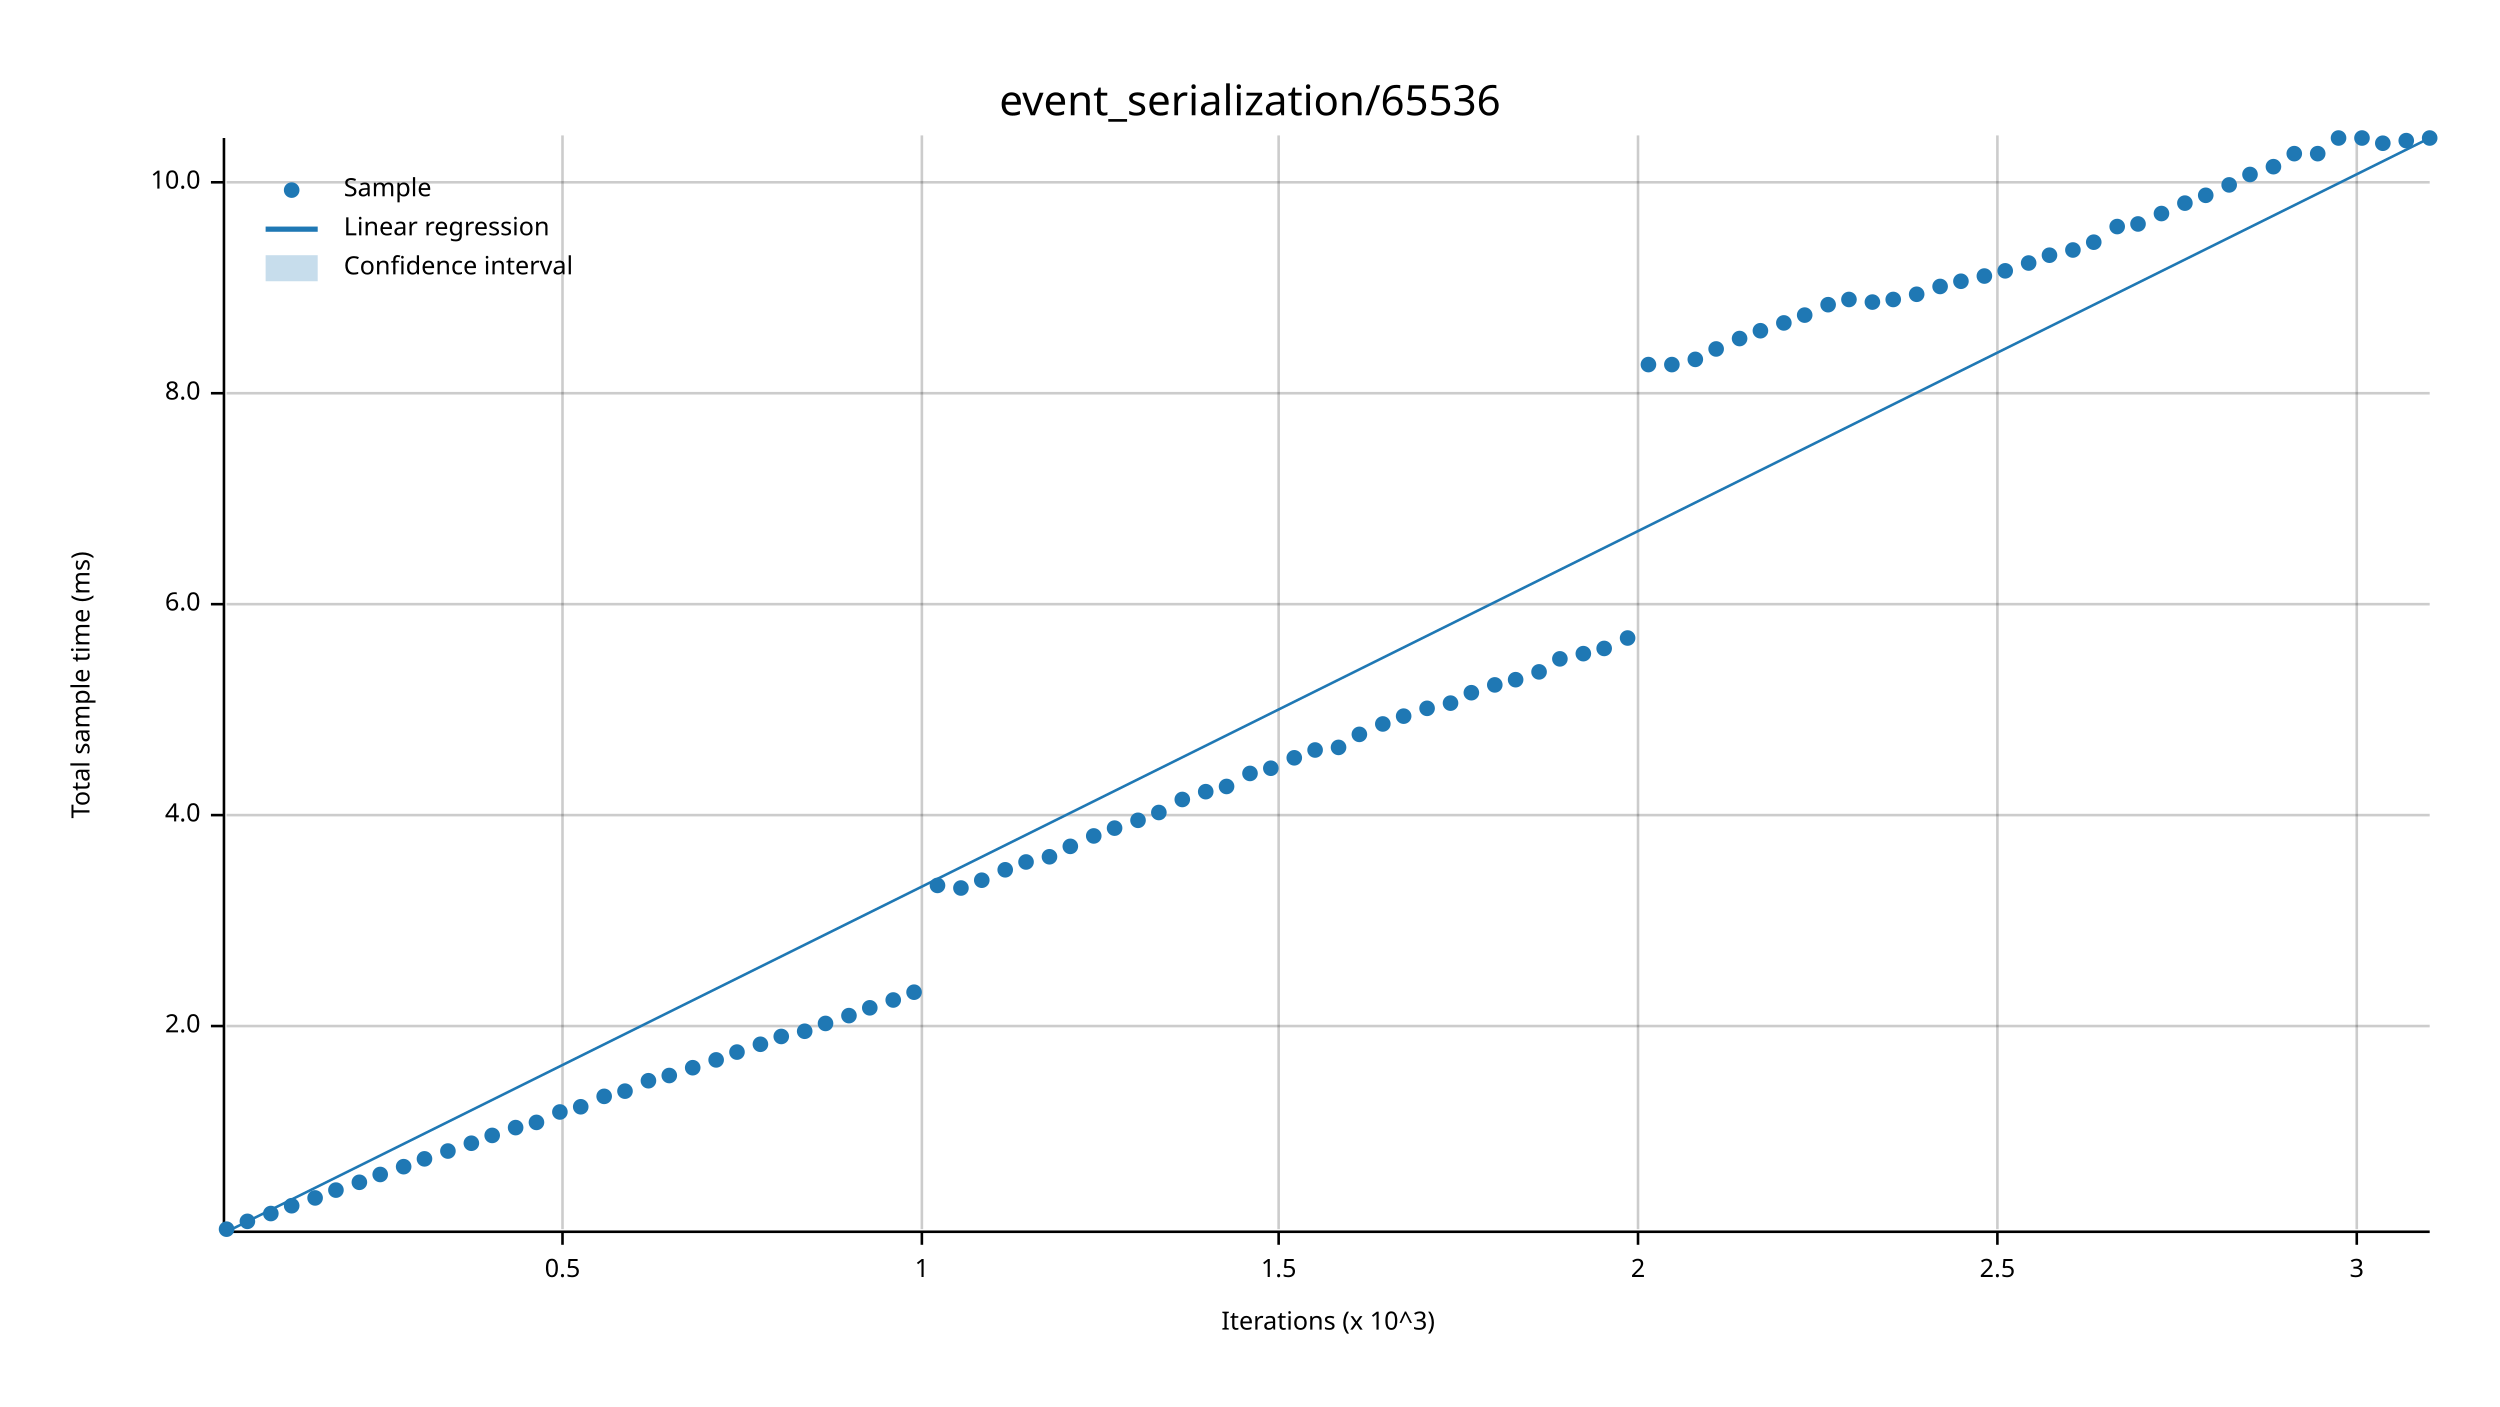
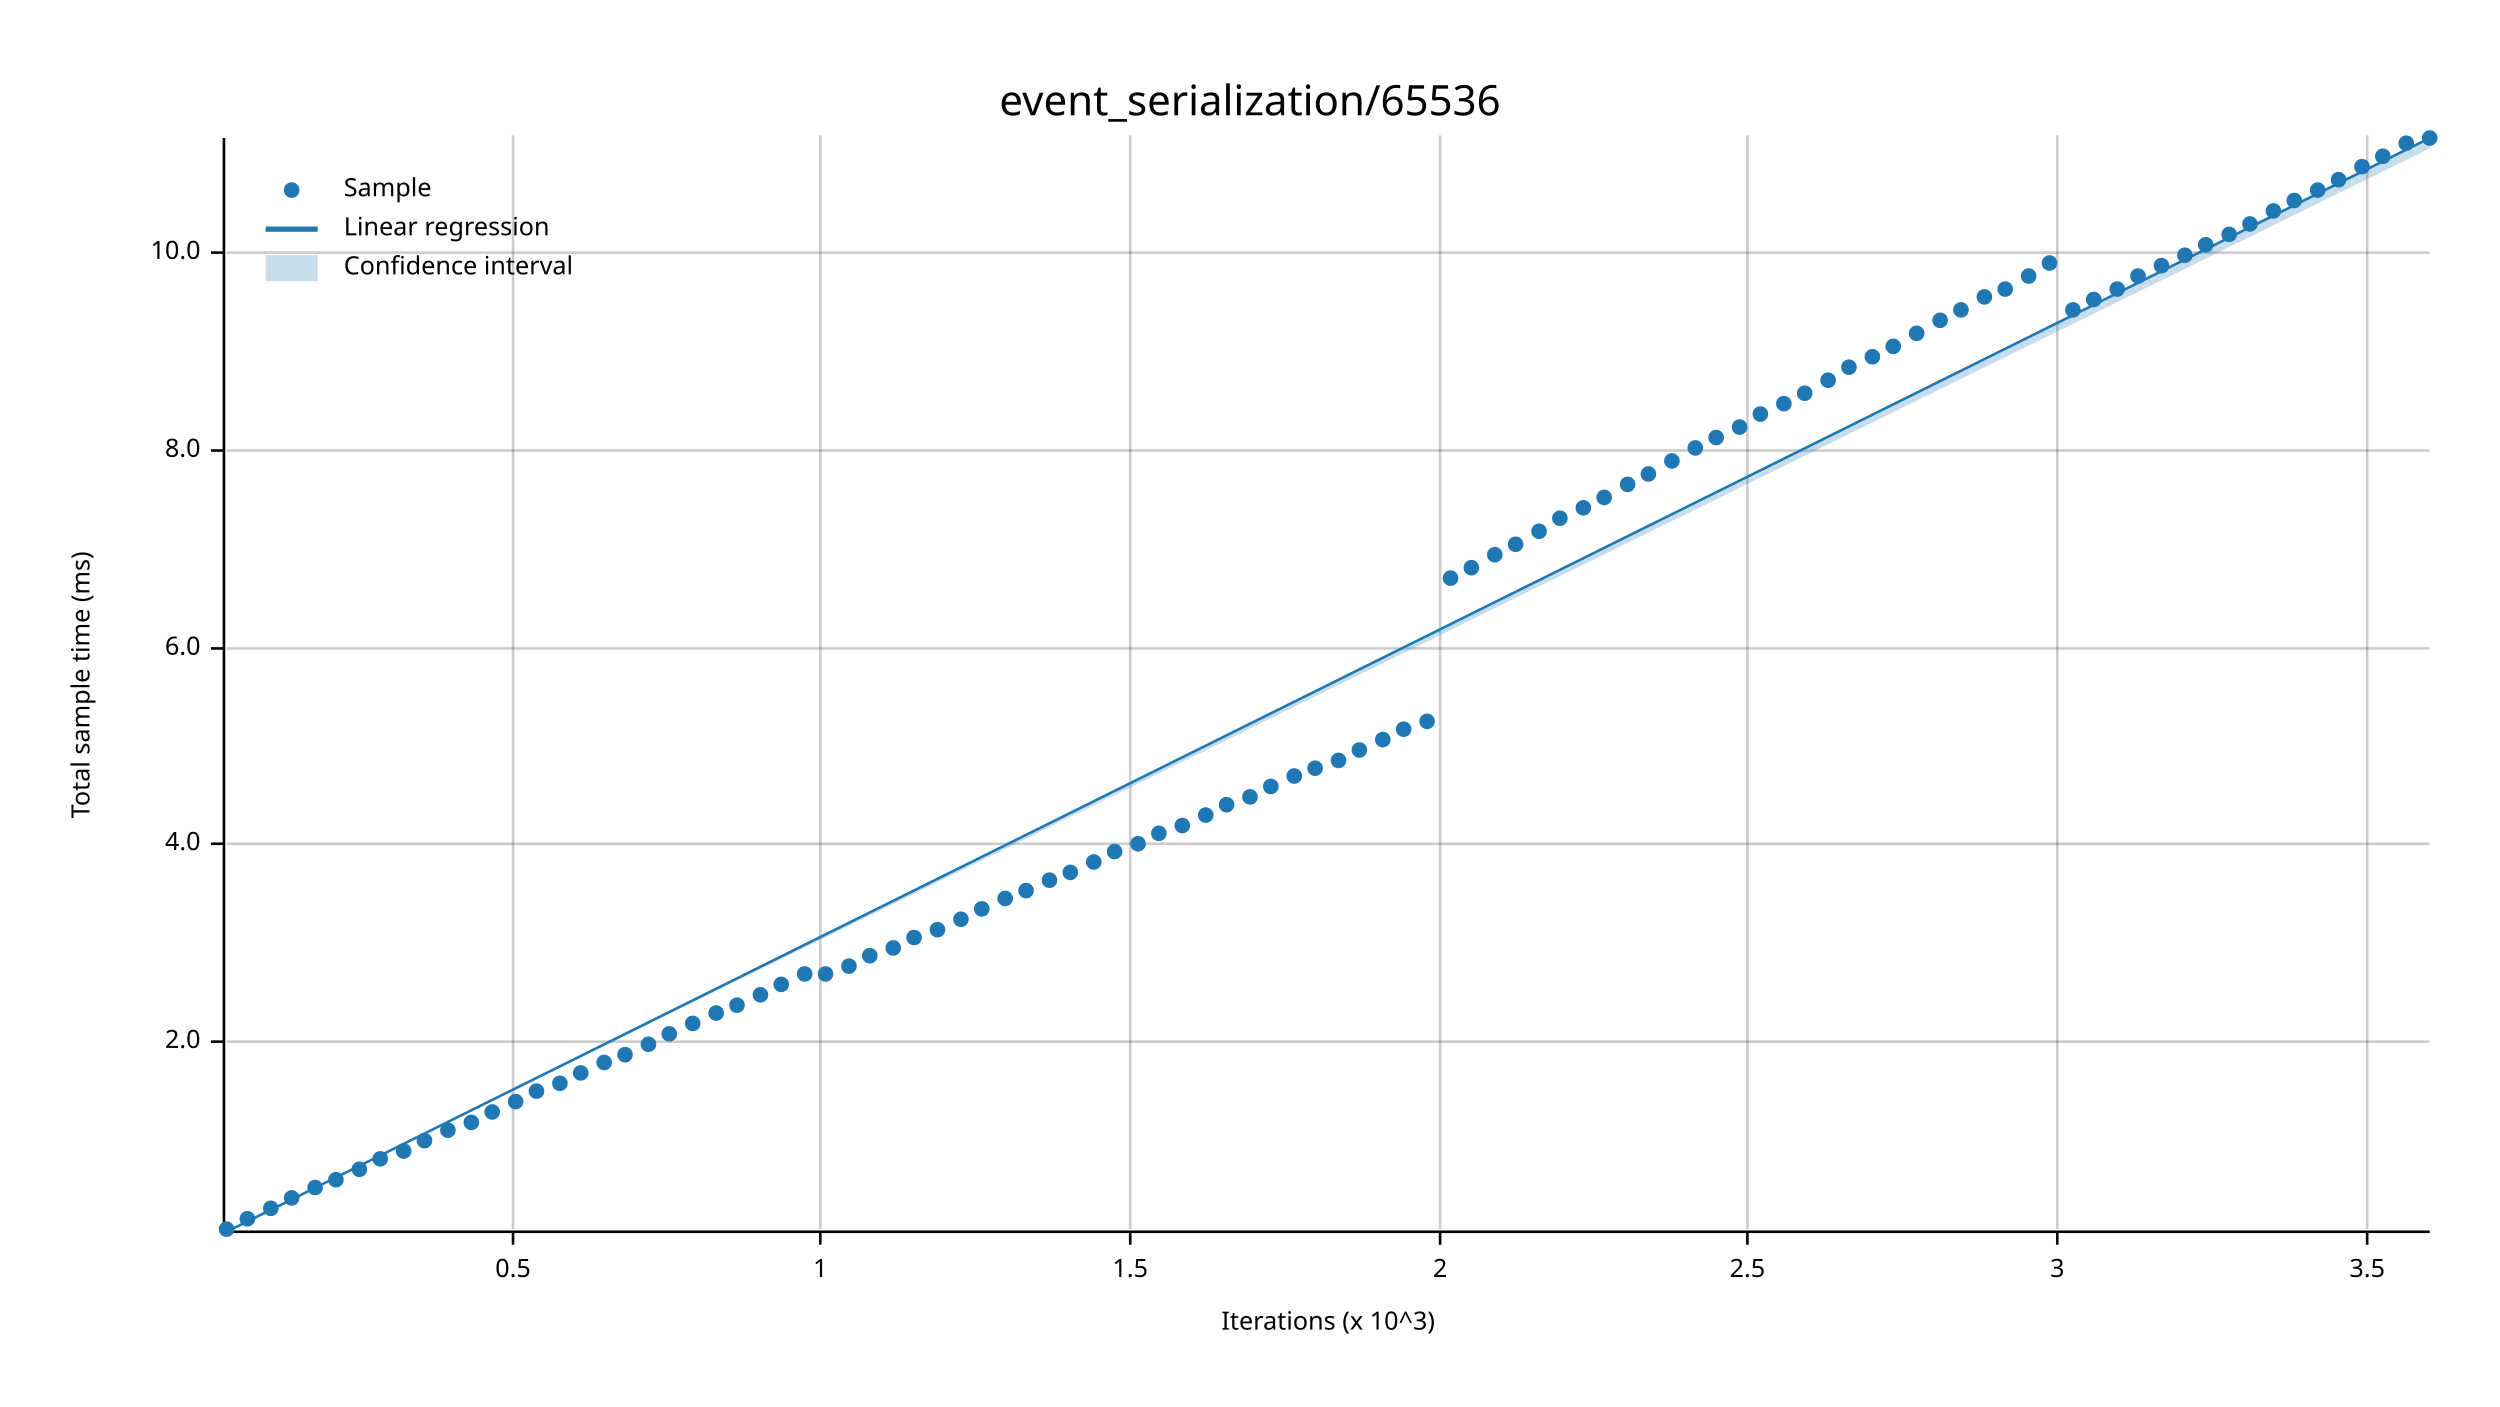
<svg xmlns="http://www.w3.org/2000/svg" width="960" height="540" viewBox="0 0 960 540">
  <text x="480" y="32" dy="0.76em" text-anchor="middle" font-family="sans-serif" font-size="16.129" opacity="1" fill="#000000">
event_serialization/65536
</text>
  <text x="27" y="263" dy="0.76em" text-anchor="middle" font-family="sans-serif" font-size="9.677" opacity="1" fill="#000000" transform="rotate(270, 27, 263)">
Total sample time (ms)
</text>
  <text x="510" y="513" dy="-0.5ex" text-anchor="middle" font-family="sans-serif" font-size="9.677" opacity="1" fill="#000000">
Iterations (x 10^3)
</text>
-   <line opacity="0.2" stroke="#000000" stroke-width="1" x1="216" y1="472" x2="216" y2="52" />
-   <line opacity="0.2" stroke="#000000" stroke-width="1" x1="354" y1="472" x2="354" y2="52" />
-   <line opacity="0.2" stroke="#000000" stroke-width="1" x1="491" y1="472" x2="491" y2="52" />
-   <line opacity="0.2" stroke="#000000" stroke-width="1" x1="629" y1="472" x2="629" y2="52" />
-   <line opacity="0.2" stroke="#000000" stroke-width="1" x1="767" y1="472" x2="767" y2="52" />
-   <line opacity="0.2" stroke="#000000" stroke-width="1" x1="905" y1="472" x2="905" y2="52" />
-   <line opacity="0.2" stroke="#000000" stroke-width="1" x1="87" y1="394" x2="933" y2="394" />
-   <line opacity="0.2" stroke="#000000" stroke-width="1" x1="87" y1="313" x2="933" y2="313" />
-   <line opacity="0.2" stroke="#000000" stroke-width="1" x1="87" y1="232" x2="933" y2="232" />
-   <line opacity="0.2" stroke="#000000" stroke-width="1" x1="87" y1="151" x2="933" y2="151" />
-   <line opacity="0.2" stroke="#000000" stroke-width="1" x1="87" y1="70" x2="933" y2="70" />
+   <line opacity="0.2" stroke="#000000" stroke-width="1" x1="197" y1="472" x2="197" y2="52" />
+   <line opacity="0.2" stroke="#000000" stroke-width="1" x1="315" y1="472" x2="315" y2="52" />
+   <line opacity="0.2" stroke="#000000" stroke-width="1" x1="434" y1="472" x2="434" y2="52" />
+   <line opacity="0.2" stroke="#000000" stroke-width="1" x1="553" y1="472" x2="553" y2="52" />
+   <line opacity="0.2" stroke="#000000" stroke-width="1" x1="671" y1="472" x2="671" y2="52" />
+   <line opacity="0.2" stroke="#000000" stroke-width="1" x1="790" y1="472" x2="790" y2="52" />
+   <line opacity="0.2" stroke="#000000" stroke-width="1" x1="909" y1="472" x2="909" y2="52" />
+   <line opacity="0.2" stroke="#000000" stroke-width="1" x1="87" y1="400" x2="933" y2="400" />
+   <line opacity="0.2" stroke="#000000" stroke-width="1" x1="87" y1="324" x2="933" y2="324" />
+   <line opacity="0.2" stroke="#000000" stroke-width="1" x1="87" y1="249" x2="933" y2="249" />
+   <line opacity="0.2" stroke="#000000" stroke-width="1" x1="87" y1="173" x2="933" y2="173" />
+   <line opacity="0.2" stroke="#000000" stroke-width="1" x1="87" y1="97" x2="933" y2="97" />
  <polyline fill="none" opacity="1" stroke="#000000" stroke-width="1" points="86,53 86,473 " />
-   <text x="77" y="394" dy="0.5ex" text-anchor="end" font-family="sans-serif" font-size="9.677" opacity="1" fill="#000000">
+   <text x="77" y="400" dy="0.5ex" text-anchor="end" font-family="sans-serif" font-size="9.677" opacity="1" fill="#000000">
2.0
</text>
-   <polyline fill="none" opacity="1" stroke="#000000" stroke-width="1" points="81,394 86,394 " />
-   <text x="77" y="313" dy="0.5ex" text-anchor="end" font-family="sans-serif" font-size="9.677" opacity="1" fill="#000000">
+   <polyline fill="none" opacity="1" stroke="#000000" stroke-width="1" points="81,400 86,400 " />
+   <text x="77" y="324" dy="0.5ex" text-anchor="end" font-family="sans-serif" font-size="9.677" opacity="1" fill="#000000">
4.0
</text>
-   <polyline fill="none" opacity="1" stroke="#000000" stroke-width="1" points="81,313 86,313 " />
-   <text x="77" y="232" dy="0.5ex" text-anchor="end" font-family="sans-serif" font-size="9.677" opacity="1" fill="#000000">
+   <polyline fill="none" opacity="1" stroke="#000000" stroke-width="1" points="81,324 86,324 " />
+   <text x="77" y="249" dy="0.5ex" text-anchor="end" font-family="sans-serif" font-size="9.677" opacity="1" fill="#000000">
6.0
</text>
-   <polyline fill="none" opacity="1" stroke="#000000" stroke-width="1" points="81,232 86,232 " />
-   <text x="77" y="151" dy="0.5ex" text-anchor="end" font-family="sans-serif" font-size="9.677" opacity="1" fill="#000000">
+   <polyline fill="none" opacity="1" stroke="#000000" stroke-width="1" points="81,249 86,249 " />
+   <text x="77" y="173" dy="0.5ex" text-anchor="end" font-family="sans-serif" font-size="9.677" opacity="1" fill="#000000">
8.0
</text>
-   <polyline fill="none" opacity="1" stroke="#000000" stroke-width="1" points="81,151 86,151 " />
-   <text x="77" y="70" dy="0.5ex" text-anchor="end" font-family="sans-serif" font-size="9.677" opacity="1" fill="#000000">
+   <polyline fill="none" opacity="1" stroke="#000000" stroke-width="1" points="81,173 86,173 " />
+   <text x="77" y="97" dy="0.5ex" text-anchor="end" font-family="sans-serif" font-size="9.677" opacity="1" fill="#000000">
10.0
</text>
-   <polyline fill="none" opacity="1" stroke="#000000" stroke-width="1" points="81,70 86,70 " />
+   <polyline fill="none" opacity="1" stroke="#000000" stroke-width="1" points="81,97 86,97 " />
  <polyline fill="none" opacity="1" stroke="#000000" stroke-width="1" points="87,473 933,473 " />
-   <text x="216" y="483" dy="0.76em" text-anchor="middle" font-family="sans-serif" font-size="9.677" opacity="1" fill="#000000">
+   <text x="197" y="483" dy="0.76em" text-anchor="middle" font-family="sans-serif" font-size="9.677" opacity="1" fill="#000000">
0.5
</text>
-   <polyline fill="none" opacity="1" stroke="#000000" stroke-width="1" points="216,473 216,478 " />
-   <text x="354" y="483" dy="0.76em" text-anchor="middle" font-family="sans-serif" font-size="9.677" opacity="1" fill="#000000">
+   <polyline fill="none" opacity="1" stroke="#000000" stroke-width="1" points="197,473 197,478 " />
+   <text x="315" y="483" dy="0.76em" text-anchor="middle" font-family="sans-serif" font-size="9.677" opacity="1" fill="#000000">
1
</text>
-   <polyline fill="none" opacity="1" stroke="#000000" stroke-width="1" points="354,473 354,478 " />
-   <text x="491" y="483" dy="0.76em" text-anchor="middle" font-family="sans-serif" font-size="9.677" opacity="1" fill="#000000">
+   <polyline fill="none" opacity="1" stroke="#000000" stroke-width="1" points="315,473 315,478 " />
+   <text x="434" y="483" dy="0.76em" text-anchor="middle" font-family="sans-serif" font-size="9.677" opacity="1" fill="#000000">
1.5
</text>
-   <polyline fill="none" opacity="1" stroke="#000000" stroke-width="1" points="491,473 491,478 " />
-   <text x="629" y="483" dy="0.76em" text-anchor="middle" font-family="sans-serif" font-size="9.677" opacity="1" fill="#000000">
+   <polyline fill="none" opacity="1" stroke="#000000" stroke-width="1" points="434,473 434,478 " />
+   <text x="553" y="483" dy="0.76em" text-anchor="middle" font-family="sans-serif" font-size="9.677" opacity="1" fill="#000000">
2
</text>
-   <polyline fill="none" opacity="1" stroke="#000000" stroke-width="1" points="629,473 629,478 " />
-   <text x="767" y="483" dy="0.76em" text-anchor="middle" font-family="sans-serif" font-size="9.677" opacity="1" fill="#000000">
+   <polyline fill="none" opacity="1" stroke="#000000" stroke-width="1" points="553,473 553,478 " />
+   <text x="671" y="483" dy="0.76em" text-anchor="middle" font-family="sans-serif" font-size="9.677" opacity="1" fill="#000000">
2.5
</text>
-   <polyline fill="none" opacity="1" stroke="#000000" stroke-width="1" points="767,473 767,478 " />
-   <text x="905" y="483" dy="0.76em" text-anchor="middle" font-family="sans-serif" font-size="9.677" opacity="1" fill="#000000">
+   <polyline fill="none" opacity="1" stroke="#000000" stroke-width="1" points="671,473 671,478 " />
+   <text x="790" y="483" dy="0.76em" text-anchor="middle" font-family="sans-serif" font-size="9.677" opacity="1" fill="#000000">
3
</text>
-   <polyline fill="none" opacity="1" stroke="#000000" stroke-width="1" points="905,473 905,478 " />
+   <polyline fill="none" opacity="1" stroke="#000000" stroke-width="1" points="790,473 790,478 " />
+   <text x="909" y="483" dy="0.76em" text-anchor="middle" font-family="sans-serif" font-size="9.677" opacity="1" fill="#000000">
+ 3.5
+ </text>
+   <polyline fill="none" opacity="1" stroke="#000000" stroke-width="1" points="909,473 909,478 " />
  <circle cx="87" cy="472" r="3" opacity="1" fill="#1F78B4" stroke="none" stroke-width="1" />
-   <circle cx="95" cy="469" r="3" opacity="1" fill="#1F78B4" stroke="none" stroke-width="1" />
-   <circle cx="104" cy="466" r="3" opacity="1" fill="#1F78B4" stroke="none" stroke-width="1" />
-   <circle cx="112" cy="463" r="3" opacity="1" fill="#1F78B4" stroke="none" stroke-width="1" />
-   <circle cx="121" cy="460" r="3" opacity="1" fill="#1F78B4" stroke="none" stroke-width="1" />
-   <circle cx="129" cy="457" r="3" opacity="1" fill="#1F78B4" stroke="none" stroke-width="1" />
-   <circle cx="138" cy="454" r="3" opacity="1" fill="#1F78B4" stroke="none" stroke-width="1" />
-   <circle cx="146" cy="451" r="3" opacity="1" fill="#1F78B4" stroke="none" stroke-width="1" />
-   <circle cx="155" cy="448" r="3" opacity="1" fill="#1F78B4" stroke="none" stroke-width="1" />
-   <circle cx="163" cy="445" r="3" opacity="1" fill="#1F78B4" stroke="none" stroke-width="1" />
-   <circle cx="172" cy="442" r="3" opacity="1" fill="#1F78B4" stroke="none" stroke-width="1" />
-   <circle cx="181" cy="439" r="3" opacity="1" fill="#1F78B4" stroke="none" stroke-width="1" />
-   <circle cx="189" cy="436" r="3" opacity="1" fill="#1F78B4" stroke="none" stroke-width="1" />
-   <circle cx="198" cy="433" r="3" opacity="1" fill="#1F78B4" stroke="none" stroke-width="1" />
-   <circle cx="206" cy="431" r="3" opacity="1" fill="#1F78B4" stroke="none" stroke-width="1" />
-   <circle cx="215" cy="427" r="3" opacity="1" fill="#1F78B4" stroke="none" stroke-width="1" />
-   <circle cx="223" cy="425" r="3" opacity="1" fill="#1F78B4" stroke="none" stroke-width="1" />
-   <circle cx="232" cy="421" r="3" opacity="1" fill="#1F78B4" stroke="none" stroke-width="1" />
-   <circle cx="240" cy="419" r="3" opacity="1" fill="#1F78B4" stroke="none" stroke-width="1" />
-   <circle cx="249" cy="415" r="3" opacity="1" fill="#1F78B4" stroke="none" stroke-width="1" />
-   <circle cx="257" cy="413" r="3" opacity="1" fill="#1F78B4" stroke="none" stroke-width="1" />
-   <circle cx="266" cy="410" r="3" opacity="1" fill="#1F78B4" stroke="none" stroke-width="1" />
-   <circle cx="275" cy="407" r="3" opacity="1" fill="#1F78B4" stroke="none" stroke-width="1" />
-   <circle cx="283" cy="404" r="3" opacity="1" fill="#1F78B4" stroke="none" stroke-width="1" />
-   <circle cx="292" cy="401" r="3" opacity="1" fill="#1F78B4" stroke="none" stroke-width="1" />
-   <circle cx="300" cy="398" r="3" opacity="1" fill="#1F78B4" stroke="none" stroke-width="1" />
-   <circle cx="309" cy="396" r="3" opacity="1" fill="#1F78B4" stroke="none" stroke-width="1" />
-   <circle cx="317" cy="393" r="3" opacity="1" fill="#1F78B4" stroke="none" stroke-width="1" />
-   <circle cx="326" cy="390" r="3" opacity="1" fill="#1F78B4" stroke="none" stroke-width="1" />
-   <circle cx="334" cy="387" r="3" opacity="1" fill="#1F78B4" stroke="none" stroke-width="1" />
-   <circle cx="343" cy="384" r="3" opacity="1" fill="#1F78B4" stroke="none" stroke-width="1" />
-   <circle cx="351" cy="381" r="3" opacity="1" fill="#1F78B4" stroke="none" stroke-width="1" />
-   <circle cx="360" cy="340" r="3" opacity="1" fill="#1F78B4" stroke="none" stroke-width="1" />
-   <circle cx="369" cy="341" r="3" opacity="1" fill="#1F78B4" stroke="none" stroke-width="1" />
-   <circle cx="377" cy="338" r="3" opacity="1" fill="#1F78B4" stroke="none" stroke-width="1" />
-   <circle cx="386" cy="334" r="3" opacity="1" fill="#1F78B4" stroke="none" stroke-width="1" />
-   <circle cx="394" cy="331" r="3" opacity="1" fill="#1F78B4" stroke="none" stroke-width="1" />
-   <circle cx="403" cy="329" r="3" opacity="1" fill="#1F78B4" stroke="none" stroke-width="1" />
-   <circle cx="411" cy="325" r="3" opacity="1" fill="#1F78B4" stroke="none" stroke-width="1" />
-   <circle cx="420" cy="321" r="3" opacity="1" fill="#1F78B4" stroke="none" stroke-width="1" />
-   <circle cx="428" cy="318" r="3" opacity="1" fill="#1F78B4" stroke="none" stroke-width="1" />
-   <circle cx="437" cy="315" r="3" opacity="1" fill="#1F78B4" stroke="none" stroke-width="1" />
-   <circle cx="445" cy="312" r="3" opacity="1" fill="#1F78B4" stroke="none" stroke-width="1" />
-   <circle cx="454" cy="307" r="3" opacity="1" fill="#1F78B4" stroke="none" stroke-width="1" />
-   <circle cx="463" cy="304" r="3" opacity="1" fill="#1F78B4" stroke="none" stroke-width="1" />
-   <circle cx="471" cy="302" r="3" opacity="1" fill="#1F78B4" stroke="none" stroke-width="1" />
-   <circle cx="480" cy="297" r="3" opacity="1" fill="#1F78B4" stroke="none" stroke-width="1" />
-   <circle cx="488" cy="295" r="3" opacity="1" fill="#1F78B4" stroke="none" stroke-width="1" />
-   <circle cx="497" cy="291" r="3" opacity="1" fill="#1F78B4" stroke="none" stroke-width="1" />
-   <circle cx="505" cy="288" r="3" opacity="1" fill="#1F78B4" stroke="none" stroke-width="1" />
-   <circle cx="514" cy="287" r="3" opacity="1" fill="#1F78B4" stroke="none" stroke-width="1" />
-   <circle cx="522" cy="282" r="3" opacity="1" fill="#1F78B4" stroke="none" stroke-width="1" />
-   <circle cx="531" cy="278" r="3" opacity="1" fill="#1F78B4" stroke="none" stroke-width="1" />
-   <circle cx="539" cy="275" r="3" opacity="1" fill="#1F78B4" stroke="none" stroke-width="1" />
-   <circle cx="548" cy="272" r="3" opacity="1" fill="#1F78B4" stroke="none" stroke-width="1" />
-   <circle cx="557" cy="270" r="3" opacity="1" fill="#1F78B4" stroke="none" stroke-width="1" />
-   <circle cx="565" cy="266" r="3" opacity="1" fill="#1F78B4" stroke="none" stroke-width="1" />
-   <circle cx="574" cy="263" r="3" opacity="1" fill="#1F78B4" stroke="none" stroke-width="1" />
-   <circle cx="582" cy="261" r="3" opacity="1" fill="#1F78B4" stroke="none" stroke-width="1" />
-   <circle cx="591" cy="258" r="3" opacity="1" fill="#1F78B4" stroke="none" stroke-width="1" />
-   <circle cx="599" cy="253" r="3" opacity="1" fill="#1F78B4" stroke="none" stroke-width="1" />
-   <circle cx="608" cy="251" r="3" opacity="1" fill="#1F78B4" stroke="none" stroke-width="1" />
-   <circle cx="616" cy="249" r="3" opacity="1" fill="#1F78B4" stroke="none" stroke-width="1" />
-   <circle cx="625" cy="245" r="3" opacity="1" fill="#1F78B4" stroke="none" stroke-width="1" />
-   <circle cx="633" cy="140" r="3" opacity="1" fill="#1F78B4" stroke="none" stroke-width="1" />
-   <circle cx="642" cy="140" r="3" opacity="1" fill="#1F78B4" stroke="none" stroke-width="1" />
-   <circle cx="651" cy="138" r="3" opacity="1" fill="#1F78B4" stroke="none" stroke-width="1" />
-   <circle cx="659" cy="134" r="3" opacity="1" fill="#1F78B4" stroke="none" stroke-width="1" />
-   <circle cx="668" cy="130" r="3" opacity="1" fill="#1F78B4" stroke="none" stroke-width="1" />
-   <circle cx="676" cy="127" r="3" opacity="1" fill="#1F78B4" stroke="none" stroke-width="1" />
-   <circle cx="685" cy="124" r="3" opacity="1" fill="#1F78B4" stroke="none" stroke-width="1" />
-   <circle cx="693" cy="121" r="3" opacity="1" fill="#1F78B4" stroke="none" stroke-width="1" />
-   <circle cx="702" cy="117" r="3" opacity="1" fill="#1F78B4" stroke="none" stroke-width="1" />
-   <circle cx="710" cy="115" r="3" opacity="1" fill="#1F78B4" stroke="none" stroke-width="1" />
-   <circle cx="719" cy="116" r="3" opacity="1" fill="#1F78B4" stroke="none" stroke-width="1" />
-   <circle cx="727" cy="115" r="3" opacity="1" fill="#1F78B4" stroke="none" stroke-width="1" />
-   <circle cx="736" cy="113" r="3" opacity="1" fill="#1F78B4" stroke="none" stroke-width="1" />
-   <circle cx="745" cy="110" r="3" opacity="1" fill="#1F78B4" stroke="none" stroke-width="1" />
-   <circle cx="753" cy="108" r="3" opacity="1" fill="#1F78B4" stroke="none" stroke-width="1" />
-   <circle cx="762" cy="106" r="3" opacity="1" fill="#1F78B4" stroke="none" stroke-width="1" />
-   <circle cx="770" cy="104" r="3" opacity="1" fill="#1F78B4" stroke="none" stroke-width="1" />
-   <circle cx="779" cy="101" r="3" opacity="1" fill="#1F78B4" stroke="none" stroke-width="1" />
-   <circle cx="787" cy="98" r="3" opacity="1" fill="#1F78B4" stroke="none" stroke-width="1" />
-   <circle cx="796" cy="96" r="3" opacity="1" fill="#1F78B4" stroke="none" stroke-width="1" />
-   <circle cx="804" cy="93" r="3" opacity="1" fill="#1F78B4" stroke="none" stroke-width="1" />
-   <circle cx="813" cy="87" r="3" opacity="1" fill="#1F78B4" stroke="none" stroke-width="1" />
-   <circle cx="821" cy="86" r="3" opacity="1" fill="#1F78B4" stroke="none" stroke-width="1" />
-   <circle cx="830" cy="82" r="3" opacity="1" fill="#1F78B4" stroke="none" stroke-width="1" />
-   <circle cx="839" cy="78" r="3" opacity="1" fill="#1F78B4" stroke="none" stroke-width="1" />
-   <circle cx="847" cy="75" r="3" opacity="1" fill="#1F78B4" stroke="none" stroke-width="1" />
-   <circle cx="856" cy="71" r="3" opacity="1" fill="#1F78B4" stroke="none" stroke-width="1" />
-   <circle cx="864" cy="67" r="3" opacity="1" fill="#1F78B4" stroke="none" stroke-width="1" />
-   <circle cx="873" cy="64" r="3" opacity="1" fill="#1F78B4" stroke="none" stroke-width="1" />
-   <circle cx="881" cy="59" r="3" opacity="1" fill="#1F78B4" stroke="none" stroke-width="1" />
-   <circle cx="890" cy="59" r="3" opacity="1" fill="#1F78B4" stroke="none" stroke-width="1" />
-   <circle cx="898" cy="53" r="3" opacity="1" fill="#1F78B4" stroke="none" stroke-width="1" />
-   <circle cx="907" cy="53" r="3" opacity="1" fill="#1F78B4" stroke="none" stroke-width="1" />
-   <circle cx="915" cy="55" r="3" opacity="1" fill="#1F78B4" stroke="none" stroke-width="1" />
-   <circle cx="924" cy="54" r="3" opacity="1" fill="#1F78B4" stroke="none" stroke-width="1" />
+   <circle cx="95" cy="468" r="3" opacity="1" fill="#1F78B4" stroke="none" stroke-width="1" />
+   <circle cx="104" cy="464" r="3" opacity="1" fill="#1F78B4" stroke="none" stroke-width="1" />
+   <circle cx="112" cy="460" r="3" opacity="1" fill="#1F78B4" stroke="none" stroke-width="1" />
+   <circle cx="121" cy="456" r="3" opacity="1" fill="#1F78B4" stroke="none" stroke-width="1" />
+   <circle cx="129" cy="453" r="3" opacity="1" fill="#1F78B4" stroke="none" stroke-width="1" />
+   <circle cx="138" cy="449" r="3" opacity="1" fill="#1F78B4" stroke="none" stroke-width="1" />
+   <circle cx="146" cy="445" r="3" opacity="1" fill="#1F78B4" stroke="none" stroke-width="1" />
+   <circle cx="155" cy="442" r="3" opacity="1" fill="#1F78B4" stroke="none" stroke-width="1" />
+   <circle cx="163" cy="438" r="3" opacity="1" fill="#1F78B4" stroke="none" stroke-width="1" />
+   <circle cx="172" cy="434" r="3" opacity="1" fill="#1F78B4" stroke="none" stroke-width="1" />
+   <circle cx="181" cy="431" r="3" opacity="1" fill="#1F78B4" stroke="none" stroke-width="1" />
+   <circle cx="189" cy="427" r="3" opacity="1" fill="#1F78B4" stroke="none" stroke-width="1" />
+   <circle cx="198" cy="423" r="3" opacity="1" fill="#1F78B4" stroke="none" stroke-width="1" />
+   <circle cx="206" cy="419" r="3" opacity="1" fill="#1F78B4" stroke="none" stroke-width="1" />
+   <circle cx="215" cy="416" r="3" opacity="1" fill="#1F78B4" stroke="none" stroke-width="1" />
+   <circle cx="223" cy="412" r="3" opacity="1" fill="#1F78B4" stroke="none" stroke-width="1" />
+   <circle cx="232" cy="408" r="3" opacity="1" fill="#1F78B4" stroke="none" stroke-width="1" />
+   <circle cx="240" cy="405" r="3" opacity="1" fill="#1F78B4" stroke="none" stroke-width="1" />
+   <circle cx="249" cy="401" r="3" opacity="1" fill="#1F78B4" stroke="none" stroke-width="1" />
+   <circle cx="257" cy="397" r="3" opacity="1" fill="#1F78B4" stroke="none" stroke-width="1" />
+   <circle cx="266" cy="393" r="3" opacity="1" fill="#1F78B4" stroke="none" stroke-width="1" />
+   <circle cx="275" cy="389" r="3" opacity="1" fill="#1F78B4" stroke="none" stroke-width="1" />
+   <circle cx="283" cy="386" r="3" opacity="1" fill="#1F78B4" stroke="none" stroke-width="1" />
+   <circle cx="292" cy="382" r="3" opacity="1" fill="#1F78B4" stroke="none" stroke-width="1" />
+   <circle cx="300" cy="378" r="3" opacity="1" fill="#1F78B4" stroke="none" stroke-width="1" />
+   <circle cx="309" cy="374" r="3" opacity="1" fill="#1F78B4" stroke="none" stroke-width="1" />
+   <circle cx="317" cy="374" r="3" opacity="1" fill="#1F78B4" stroke="none" stroke-width="1" />
+   <circle cx="326" cy="371" r="3" opacity="1" fill="#1F78B4" stroke="none" stroke-width="1" />
+   <circle cx="334" cy="367" r="3" opacity="1" fill="#1F78B4" stroke="none" stroke-width="1" />
+   <circle cx="343" cy="364" r="3" opacity="1" fill="#1F78B4" stroke="none" stroke-width="1" />
+   <circle cx="351" cy="360" r="3" opacity="1" fill="#1F78B4" stroke="none" stroke-width="1" />
+   <circle cx="360" cy="357" r="3" opacity="1" fill="#1F78B4" stroke="none" stroke-width="1" />
+   <circle cx="369" cy="353" r="3" opacity="1" fill="#1F78B4" stroke="none" stroke-width="1" />
+   <circle cx="377" cy="349" r="3" opacity="1" fill="#1F78B4" stroke="none" stroke-width="1" />
+   <circle cx="386" cy="345" r="3" opacity="1" fill="#1F78B4" stroke="none" stroke-width="1" />
+   <circle cx="394" cy="342" r="3" opacity="1" fill="#1F78B4" stroke="none" stroke-width="1" />
+   <circle cx="403" cy="338" r="3" opacity="1" fill="#1F78B4" stroke="none" stroke-width="1" />
+   <circle cx="411" cy="335" r="3" opacity="1" fill="#1F78B4" stroke="none" stroke-width="1" />
+   <circle cx="420" cy="331" r="3" opacity="1" fill="#1F78B4" stroke="none" stroke-width="1" />
+   <circle cx="428" cy="327" r="3" opacity="1" fill="#1F78B4" stroke="none" stroke-width="1" />
+   <circle cx="437" cy="324" r="3" opacity="1" fill="#1F78B4" stroke="none" stroke-width="1" />
+   <circle cx="445" cy="320" r="3" opacity="1" fill="#1F78B4" stroke="none" stroke-width="1" />
+   <circle cx="454" cy="317" r="3" opacity="1" fill="#1F78B4" stroke="none" stroke-width="1" />
+   <circle cx="463" cy="313" r="3" opacity="1" fill="#1F78B4" stroke="none" stroke-width="1" />
+   <circle cx="471" cy="309" r="3" opacity="1" fill="#1F78B4" stroke="none" stroke-width="1" />
+   <circle cx="480" cy="306" r="3" opacity="1" fill="#1F78B4" stroke="none" stroke-width="1" />
+   <circle cx="488" cy="302" r="3" opacity="1" fill="#1F78B4" stroke="none" stroke-width="1" />
+   <circle cx="497" cy="298" r="3" opacity="1" fill="#1F78B4" stroke="none" stroke-width="1" />
+   <circle cx="505" cy="295" r="3" opacity="1" fill="#1F78B4" stroke="none" stroke-width="1" />
+   <circle cx="514" cy="292" r="3" opacity="1" fill="#1F78B4" stroke="none" stroke-width="1" />
+   <circle cx="522" cy="288" r="3" opacity="1" fill="#1F78B4" stroke="none" stroke-width="1" />
+   <circle cx="531" cy="284" r="3" opacity="1" fill="#1F78B4" stroke="none" stroke-width="1" />
+   <circle cx="539" cy="280" r="3" opacity="1" fill="#1F78B4" stroke="none" stroke-width="1" />
+   <circle cx="548" cy="277" r="3" opacity="1" fill="#1F78B4" stroke="none" stroke-width="1" />
+   <circle cx="557" cy="222" r="3" opacity="1" fill="#1F78B4" stroke="none" stroke-width="1" />
+   <circle cx="565" cy="218" r="3" opacity="1" fill="#1F78B4" stroke="none" stroke-width="1" />
+   <circle cx="574" cy="213" r="3" opacity="1" fill="#1F78B4" stroke="none" stroke-width="1" />
+   <circle cx="582" cy="209" r="3" opacity="1" fill="#1F78B4" stroke="none" stroke-width="1" />
+   <circle cx="591" cy="204" r="3" opacity="1" fill="#1F78B4" stroke="none" stroke-width="1" />
+   <circle cx="599" cy="199" r="3" opacity="1" fill="#1F78B4" stroke="none" stroke-width="1" />
+   <circle cx="608" cy="195" r="3" opacity="1" fill="#1F78B4" stroke="none" stroke-width="1" />
+   <circle cx="616" cy="191" r="3" opacity="1" fill="#1F78B4" stroke="none" stroke-width="1" />
+   <circle cx="625" cy="186" r="3" opacity="1" fill="#1F78B4" stroke="none" stroke-width="1" />
+   <circle cx="633" cy="182" r="3" opacity="1" fill="#1F78B4" stroke="none" stroke-width="1" />
+   <circle cx="642" cy="177" r="3" opacity="1" fill="#1F78B4" stroke="none" stroke-width="1" />
+   <circle cx="651" cy="172" r="3" opacity="1" fill="#1F78B4" stroke="none" stroke-width="1" />
+   <circle cx="659" cy="168" r="3" opacity="1" fill="#1F78B4" stroke="none" stroke-width="1" />
+   <circle cx="668" cy="164" r="3" opacity="1" fill="#1F78B4" stroke="none" stroke-width="1" />
+   <circle cx="676" cy="159" r="3" opacity="1" fill="#1F78B4" stroke="none" stroke-width="1" />
+   <circle cx="685" cy="155" r="3" opacity="1" fill="#1F78B4" stroke="none" stroke-width="1" />
+   <circle cx="693" cy="151" r="3" opacity="1" fill="#1F78B4" stroke="none" stroke-width="1" />
+   <circle cx="702" cy="146" r="3" opacity="1" fill="#1F78B4" stroke="none" stroke-width="1" />
+   <circle cx="710" cy="141" r="3" opacity="1" fill="#1F78B4" stroke="none" stroke-width="1" />
+   <circle cx="719" cy="137" r="3" opacity="1" fill="#1F78B4" stroke="none" stroke-width="1" />
+   <circle cx="727" cy="133" r="3" opacity="1" fill="#1F78B4" stroke="none" stroke-width="1" />
+   <circle cx="736" cy="128" r="3" opacity="1" fill="#1F78B4" stroke="none" stroke-width="1" />
+   <circle cx="745" cy="123" r="3" opacity="1" fill="#1F78B4" stroke="none" stroke-width="1" />
+   <circle cx="753" cy="119" r="3" opacity="1" fill="#1F78B4" stroke="none" stroke-width="1" />
+   <circle cx="762" cy="114" r="3" opacity="1" fill="#1F78B4" stroke="none" stroke-width="1" />
+   <circle cx="770" cy="111" r="3" opacity="1" fill="#1F78B4" stroke="none" stroke-width="1" />
+   <circle cx="779" cy="106" r="3" opacity="1" fill="#1F78B4" stroke="none" stroke-width="1" />
+   <circle cx="787" cy="101" r="3" opacity="1" fill="#1F78B4" stroke="none" stroke-width="1" />
+   <circle cx="796" cy="119" r="3" opacity="1" fill="#1F78B4" stroke="none" stroke-width="1" />
+   <circle cx="804" cy="115" r="3" opacity="1" fill="#1F78B4" stroke="none" stroke-width="1" />
+   <circle cx="813" cy="111" r="3" opacity="1" fill="#1F78B4" stroke="none" stroke-width="1" />
+   <circle cx="821" cy="106" r="3" opacity="1" fill="#1F78B4" stroke="none" stroke-width="1" />
+   <circle cx="830" cy="102" r="3" opacity="1" fill="#1F78B4" stroke="none" stroke-width="1" />
+   <circle cx="839" cy="98" r="3" opacity="1" fill="#1F78B4" stroke="none" stroke-width="1" />
+   <circle cx="847" cy="94" r="3" opacity="1" fill="#1F78B4" stroke="none" stroke-width="1" />
+   <circle cx="856" cy="90" r="3" opacity="1" fill="#1F78B4" stroke="none" stroke-width="1" />
+   <circle cx="864" cy="86" r="3" opacity="1" fill="#1F78B4" stroke="none" stroke-width="1" />
+   <circle cx="873" cy="81" r="3" opacity="1" fill="#1F78B4" stroke="none" stroke-width="1" />
+   <circle cx="881" cy="77" r="3" opacity="1" fill="#1F78B4" stroke="none" stroke-width="1" />
+   <circle cx="890" cy="73" r="3" opacity="1" fill="#1F78B4" stroke="none" stroke-width="1" />
+   <circle cx="898" cy="69" r="3" opacity="1" fill="#1F78B4" stroke="none" stroke-width="1" />
+   <circle cx="907" cy="64" r="3" opacity="1" fill="#1F78B4" stroke="none" stroke-width="1" />
+   <circle cx="915" cy="60" r="3" opacity="1" fill="#1F78B4" stroke="none" stroke-width="1" />
+   <circle cx="924" cy="55" r="3" opacity="1" fill="#1F78B4" stroke="none" stroke-width="1" />
  <circle cx="933" cy="53" r="3" opacity="1" fill="#1F78B4" stroke="none" stroke-width="1" />
  <polyline fill="none" opacity="1" stroke="#1F78B4" stroke-width="1" points="87,473 933,53 " />
-   <polygon opacity="0.25" fill="#1F78B4" points="87,473 933,53 933,53 " />
+   <polygon opacity="0.25" fill="#1F78B4" points="87,473 933,57 933,53 " />
  <text x="132" y="68" dy="0.76em" text-anchor="start" font-family="sans-serif" font-size="9.677" opacity="1" fill="#000000">
Sample
</text>
  <text x="132" y="83" dy="0.76em" text-anchor="start" font-family="sans-serif" font-size="9.677" opacity="1" fill="#000000">
Linear regression
</text>
  <text x="132" y="98" dy="0.76em" text-anchor="start" font-family="sans-serif" font-size="9.677" opacity="1" fill="#000000">
Confidence interval
</text>
  <circle cx="112" cy="73" r="3" opacity="1" fill="#1F78B4" stroke="none" stroke-width="1" />
  <polyline fill="none" opacity="1" stroke="#1F78B4" stroke-width="2" points="102,88 122,88 " />
  <rect x="102" y="98" width="20" height="10" opacity="0.25" fill="#1F78B4" stroke="none" />
</svg>
